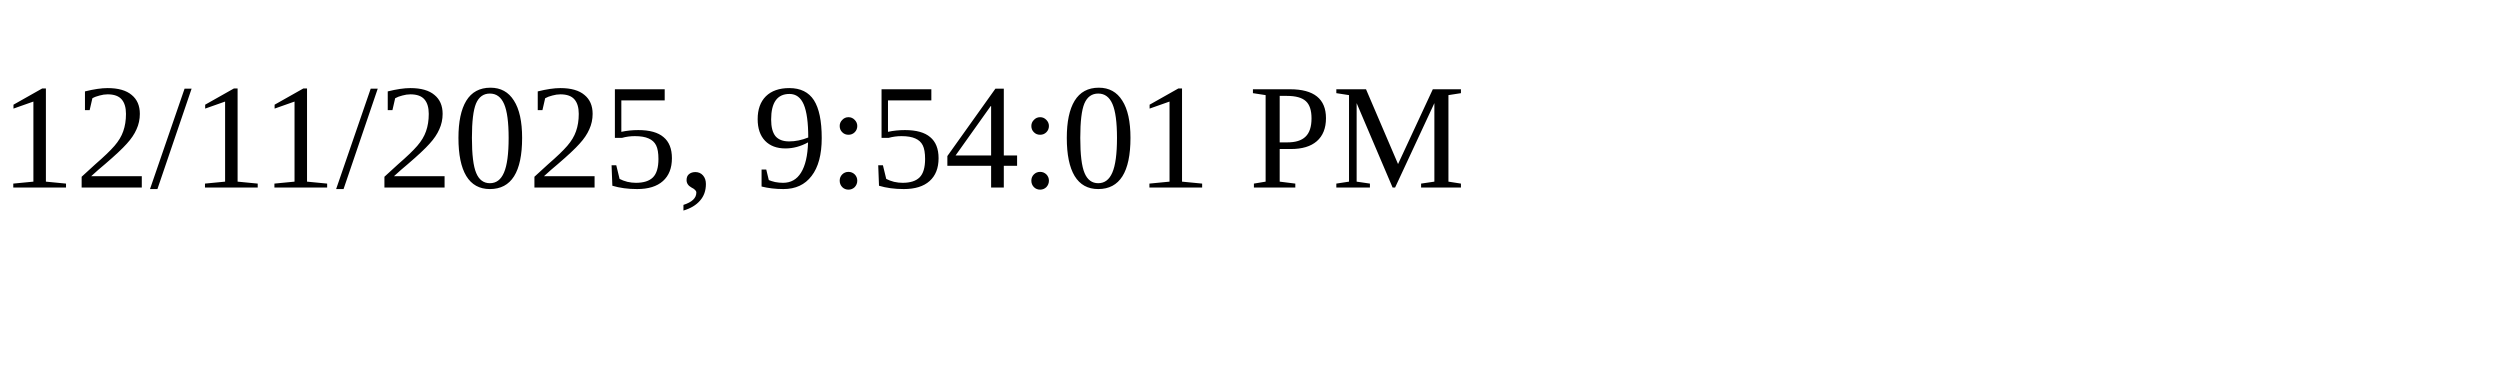
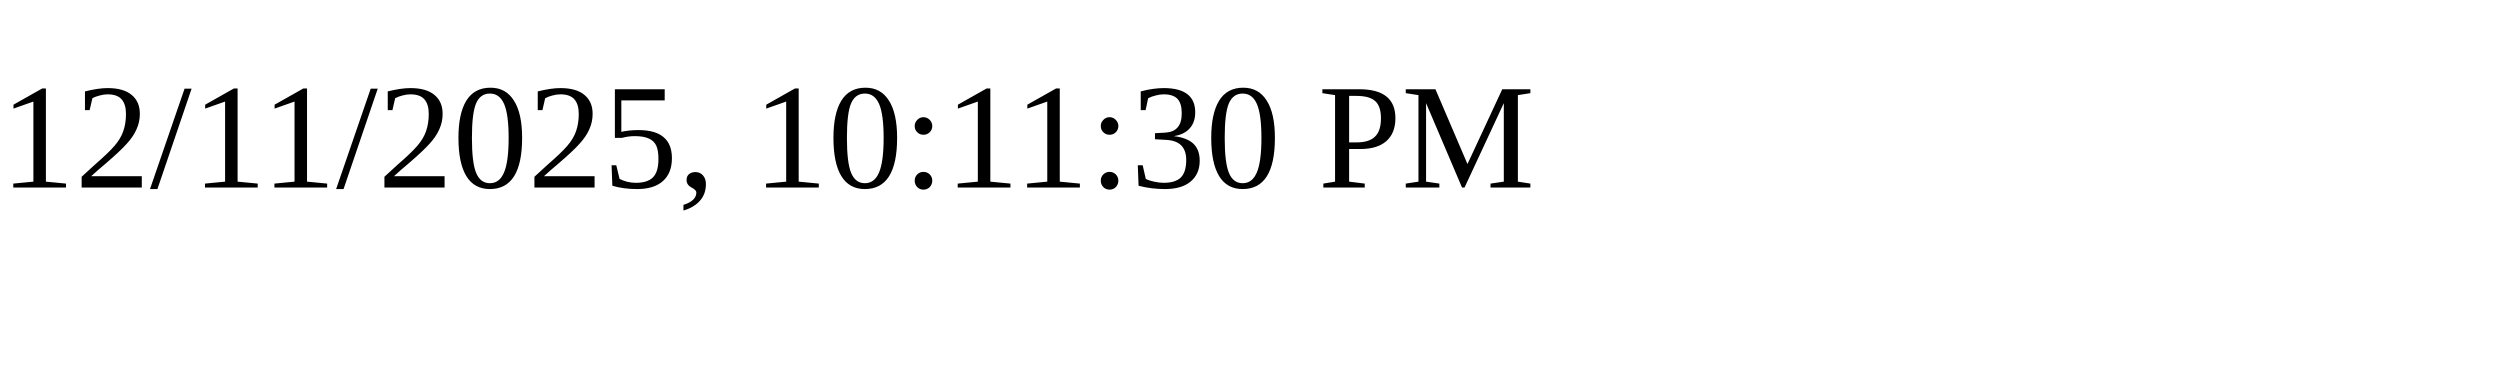
<svg xmlns="http://www.w3.org/2000/svg" height="30" width="200">
-   <text x="0" y="15">12/11/2025, 9:54:01 PM</text>
+   <text x="0" y="15">12/11/2025, 10:11:30 PM</text>
</svg>
